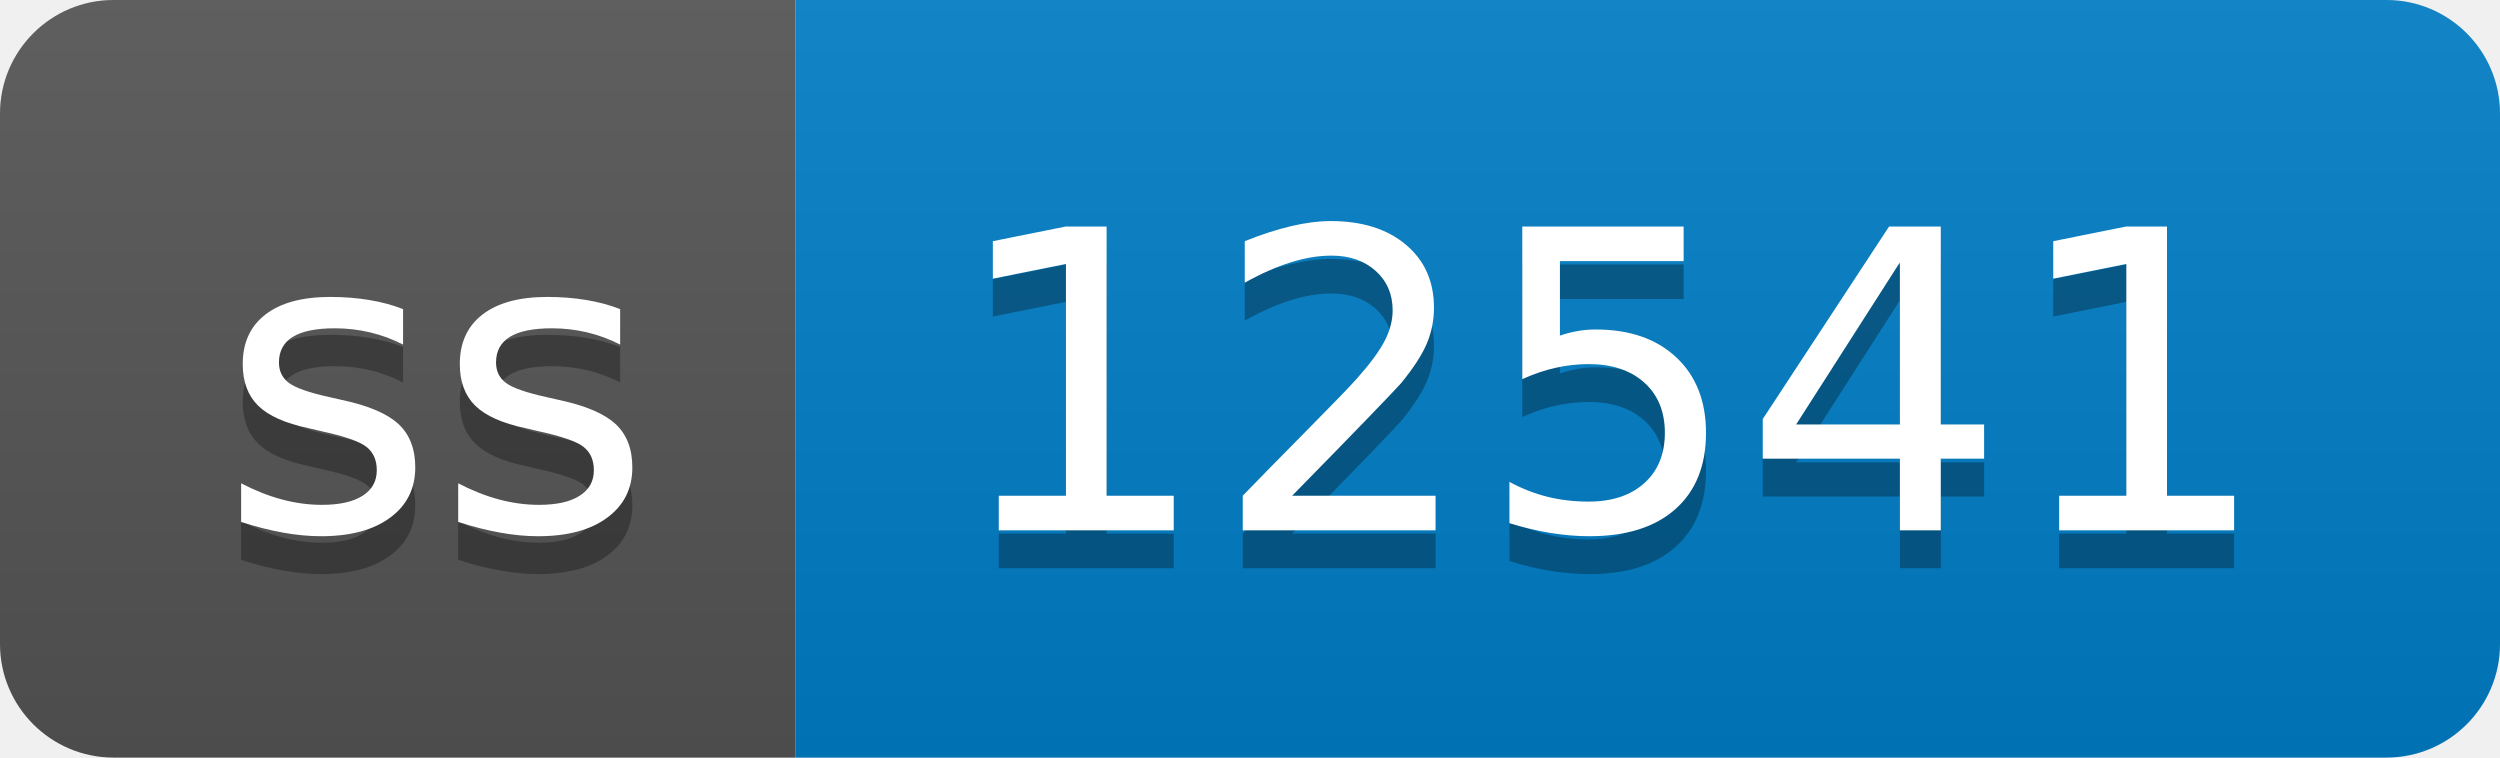
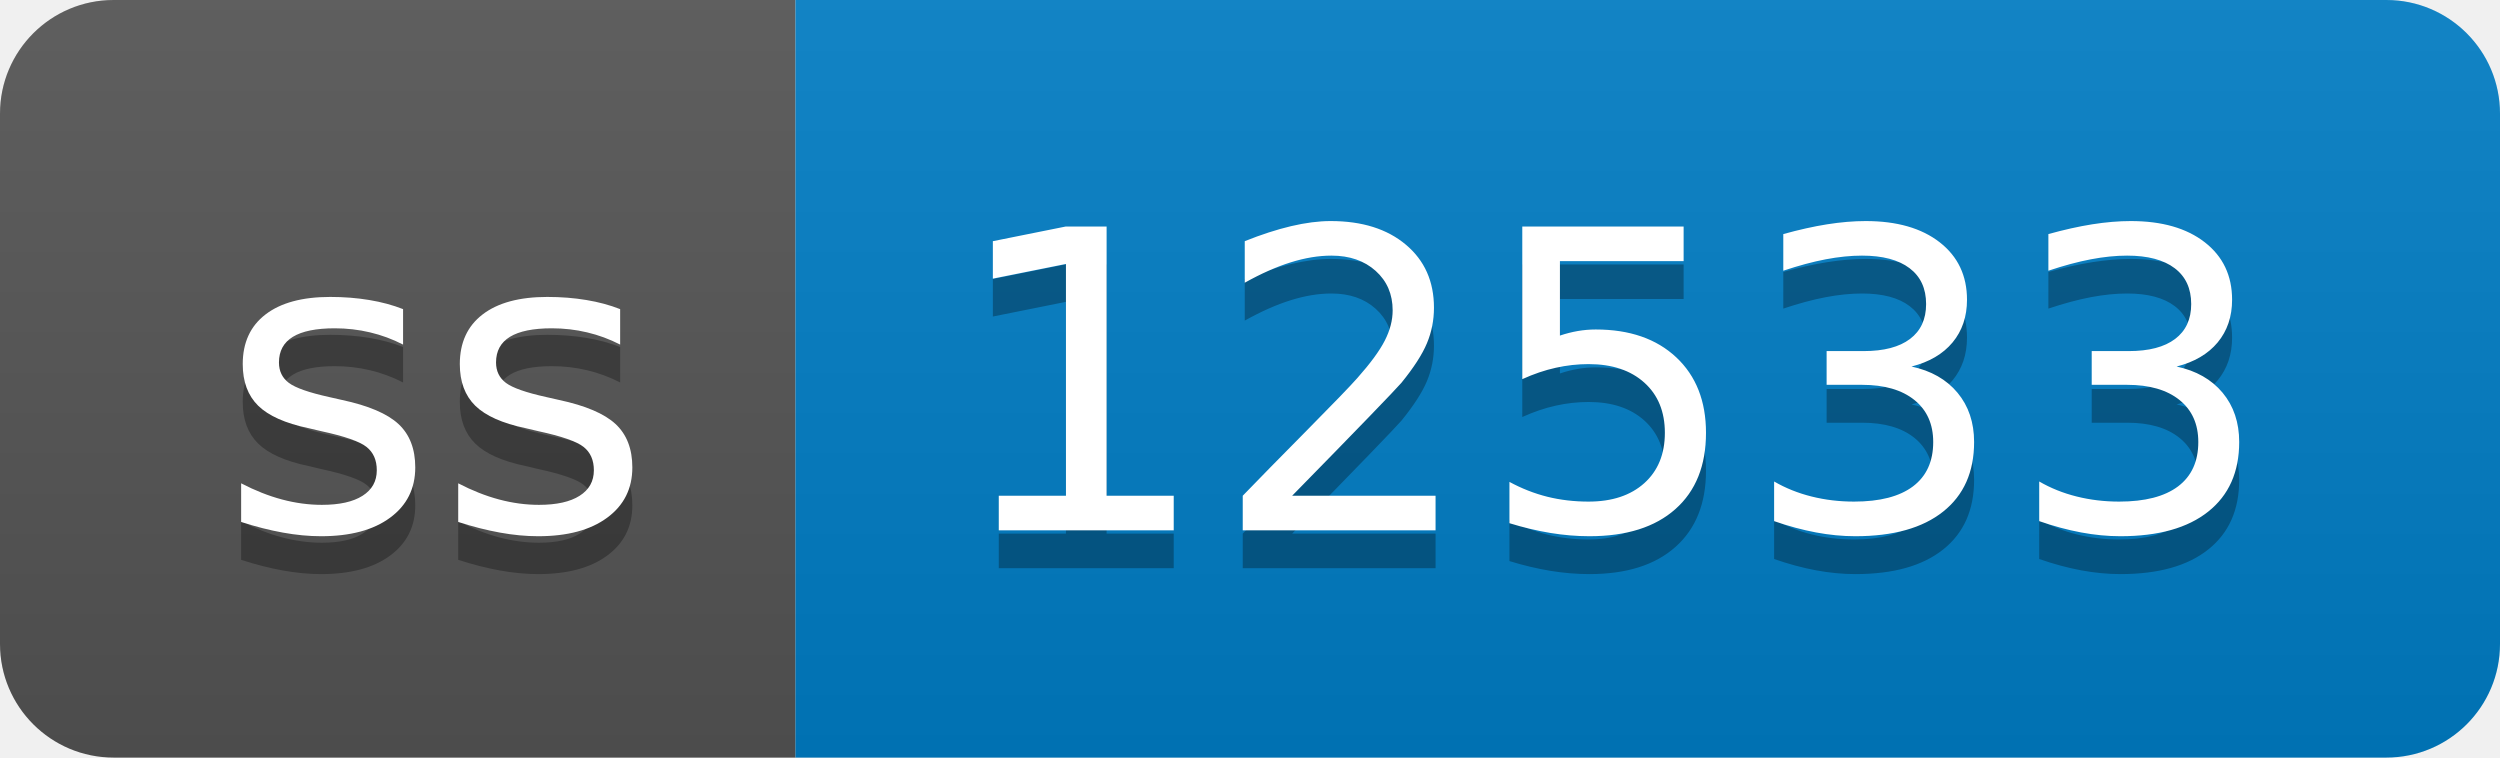
- <svg xmlns="http://www.w3.org/2000/svg" width="66" height="20" role="img" aria-label="ss: 12541">
+ <svg xmlns="http://www.w3.org/2000/svg" width="66" height="20" role="img" aria-label="ss: 12533">
  <linearGradient id="s" x2="0" y2="100%">
    <stop offset="0" stop-color="#bbb" stop-opacity=".1" />
    <stop offset="1" stop-opacity=".1" />
  </linearGradient>
  <clipPath id="r">
    <rect width="66" height="20" rx="3" fill="#fff" />
  </clipPath>
  <g clip-path="url(#r)">
    <rect width="21" height="20" fill="#555" />
    <rect x="21" width="45" height="20" fill="#007ec6" />
    <rect width="66" height="20" fill="url(#s)" />
  </g>
  <g fill="#fff" text-anchor="middle" font-family="Verdana,Geneva,DejaVu Sans,sans-serif" text-rendering="geometricPrecision" font-size="110">
    <text aria-hidden="true" x="115" y="150" fill="#010101" fill-opacity=".3" transform="scale(.1)" textLength="110">ss</text>
    <text x="115" y="140" transform="scale(.1)" fill="#fff" textLength="110">ss</text>
-     <text aria-hidden="true" x="425" y="150" fill="#010101" fill-opacity=".3" transform="scale(.1)" textLength="350">12541</text>
-     <text x="425" y="140" transform="scale(.1)" fill="#fff" textLength="350">12541</text>
+     <text aria-hidden="true" x="425" y="150" fill="#010101" fill-opacity=".3" transform="scale(.1)" textLength="350">12533</text>
+     <text x="425" y="140" transform="scale(.1)" fill="#fff" textLength="350">12533</text>
  </g>
</svg>
